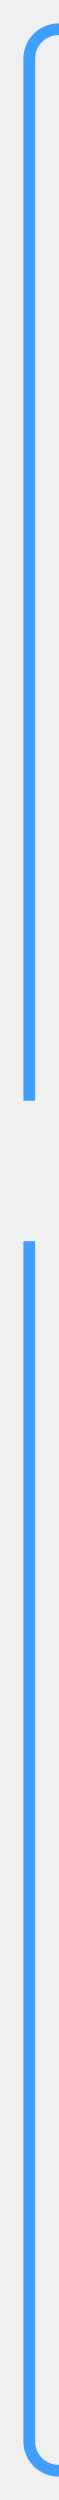
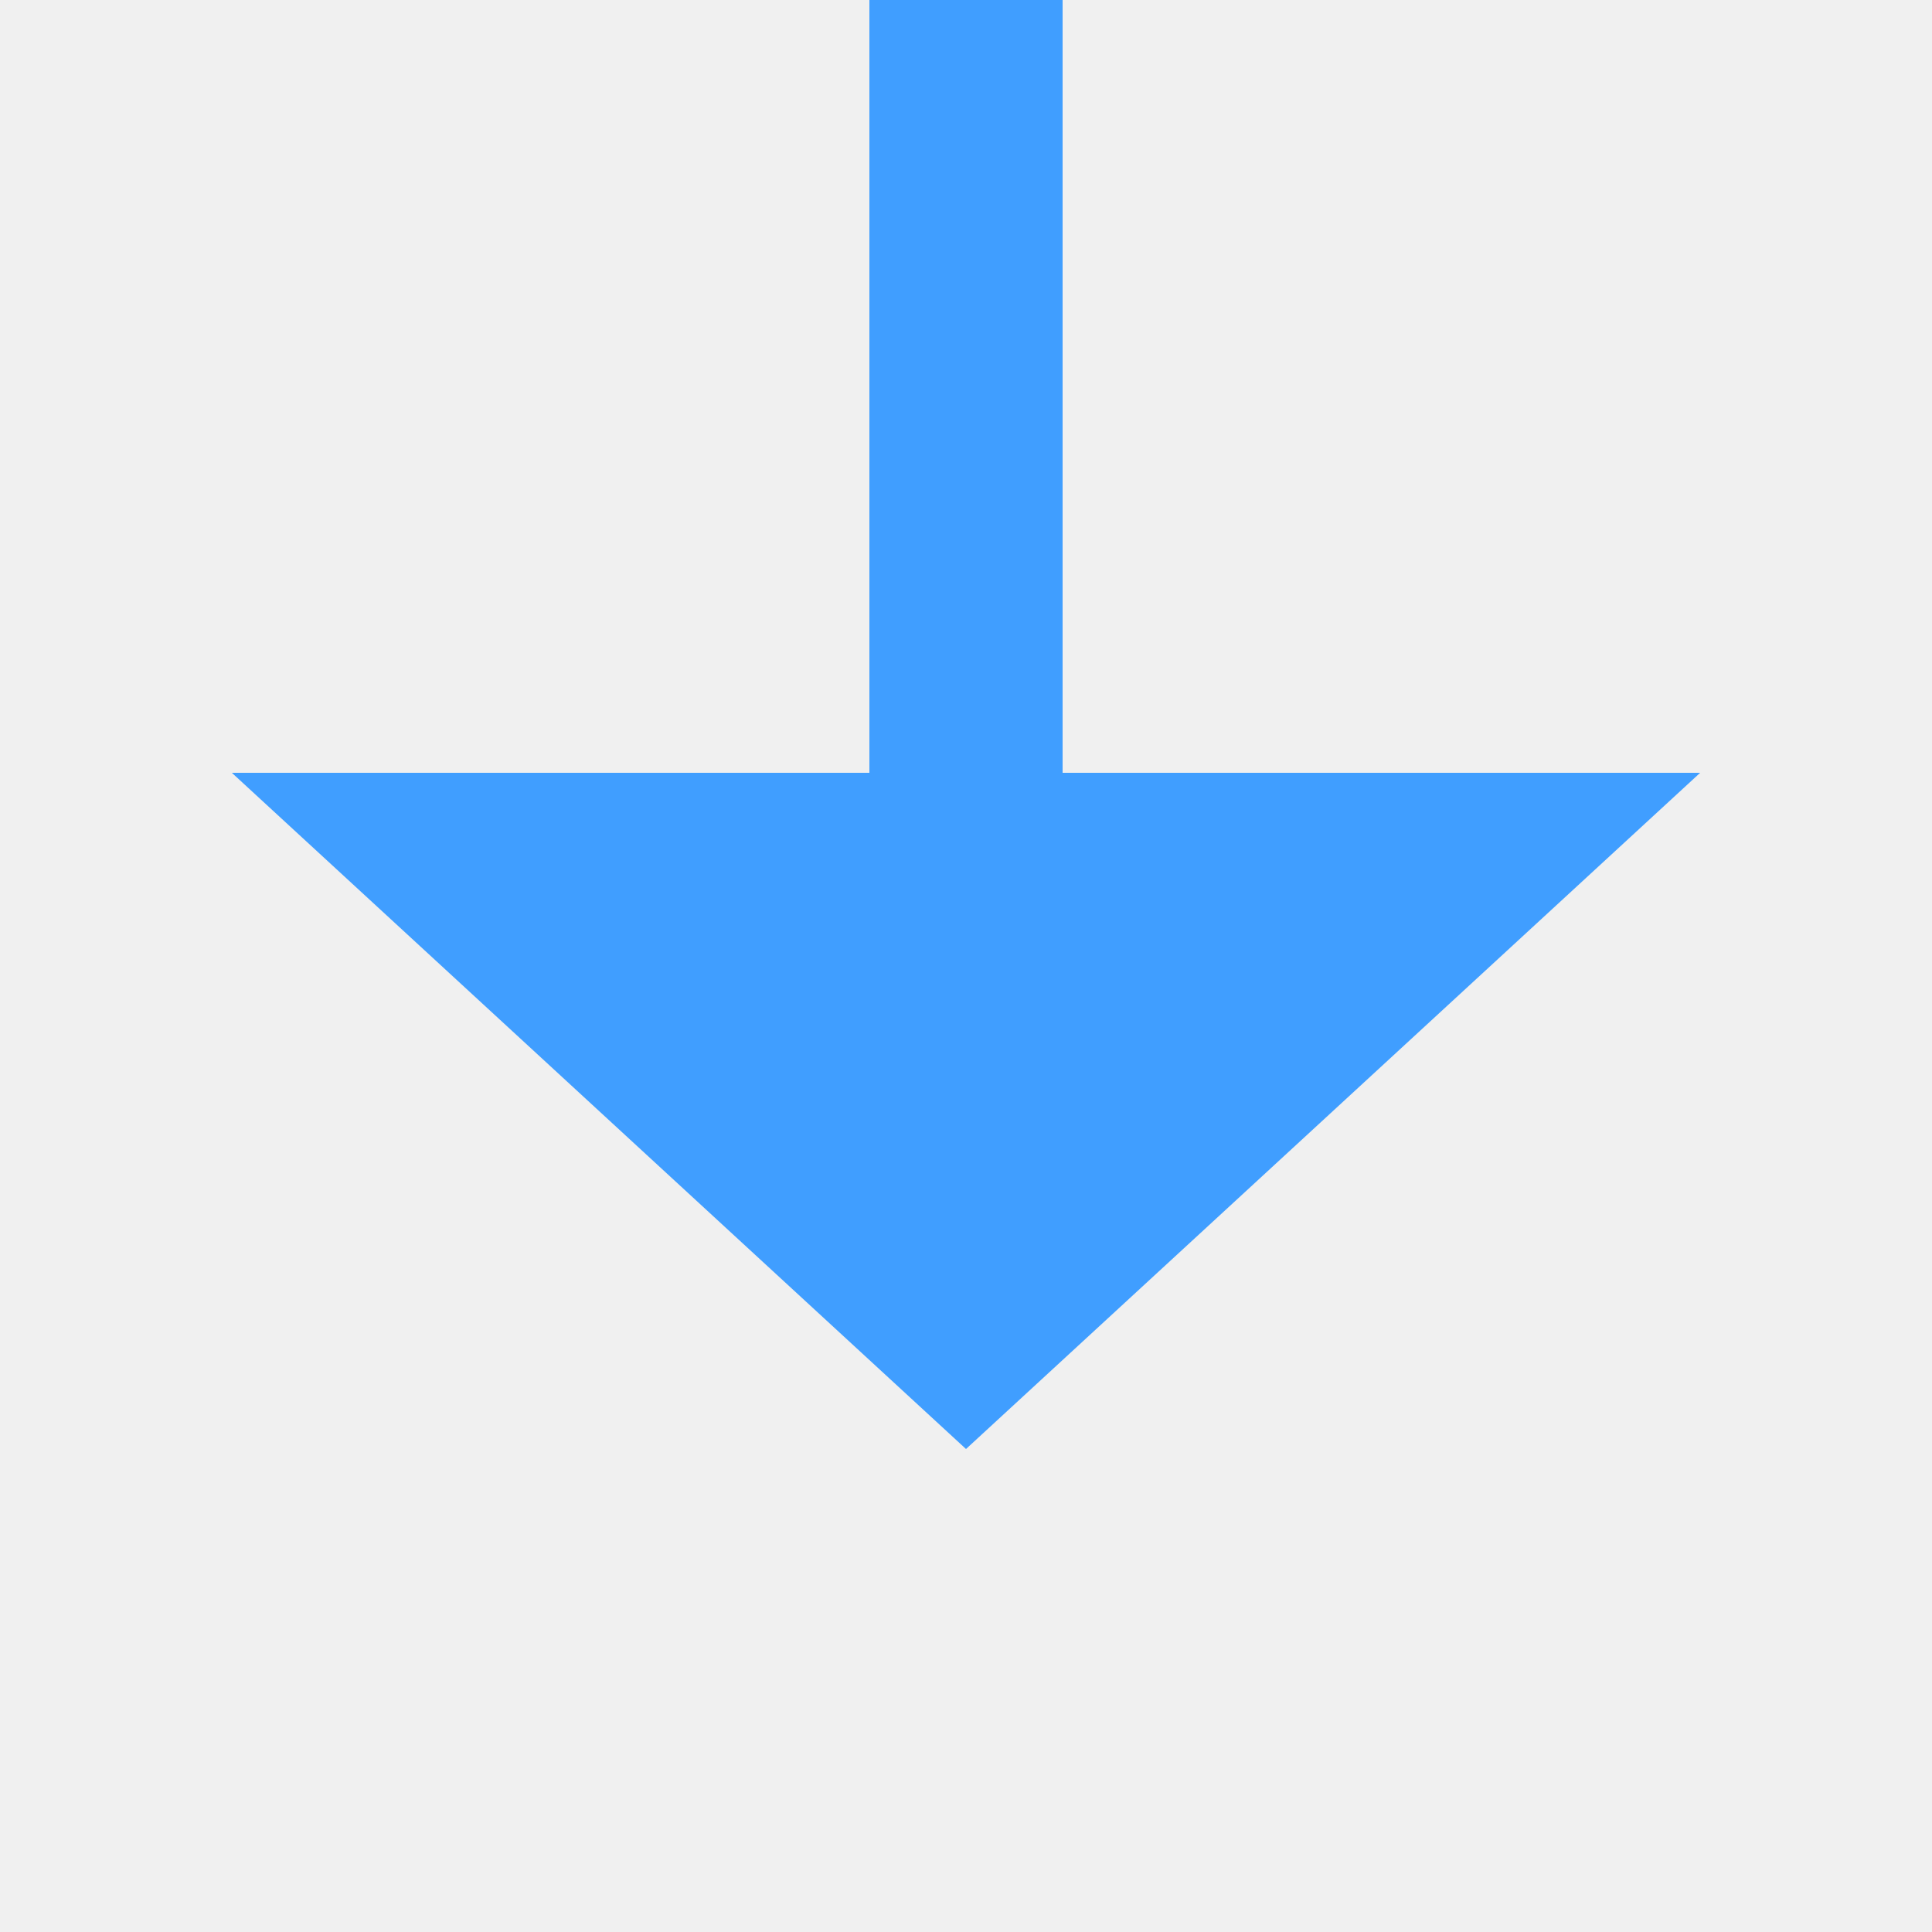
- <svg xmlns="http://www.w3.org/2000/svg" version="1.1" width="10px" height="427px" preserveAspectRatio="xMidYMin meet" viewBox="356 1003  8 427">
+ <svg xmlns="http://www.w3.org/2000/svg" version="1.1" width="20px" height="20px" preserveAspectRatio="xMinYMid meet" viewBox="474 1111  20 18">
  <defs>
-     <mask fill="white" id="clip92">
-       <path d="M 332 1191  L 388 1191  L 388 1215  L 332 1215  Z M 332 1005  L 405 1005  L 405 1435  L 332 1435  Z " fill-rule="evenodd" />
+     <mask fill="white" id="clip231">
+       <path d="M 456 1077  L 512 1077  L 512 1101  L 456 1101  Z M 456 1053  L 512 1053  L 512 1135  L 456 1135  Z " fill-rule="evenodd" />
    </mask>
  </defs>
-   <path d="M 405 1008  L 365 1008  A 5 5 0 0 0 360 1013 L 360 1420  A 5 5 0 0 0 365 1425 L 373 1425  " stroke-width="2" stroke="#409eff" fill="none" mask="url(#clip92)" />
-   <path d="M 372 1432.6  L 379 1425  L 372 1417.4  L 372 1432.6  Z " fill-rule="nonzero" fill="#409eff" stroke="none" mask="url(#clip92)" />
+   <path d="M 484 1077  L 484 1053  M 484 1101  L 484 1119  " stroke-width="2" stroke="#409eff" fill="none" />
+   <path d="M 476.4 1118  L 484 1125  L 491.6 1118  L 476.4 1118  Z " fill-rule="nonzero" fill="#409eff" stroke="none" mask="url(#clip231)" />
</svg>
